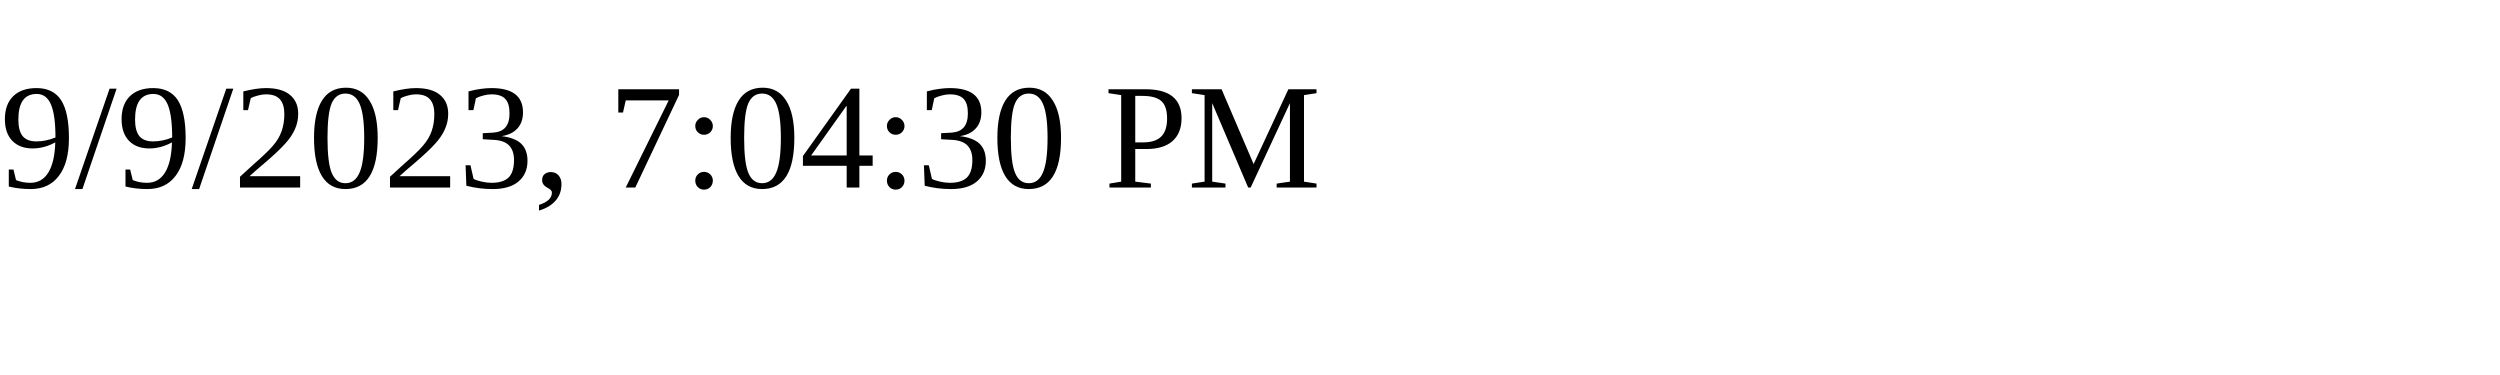
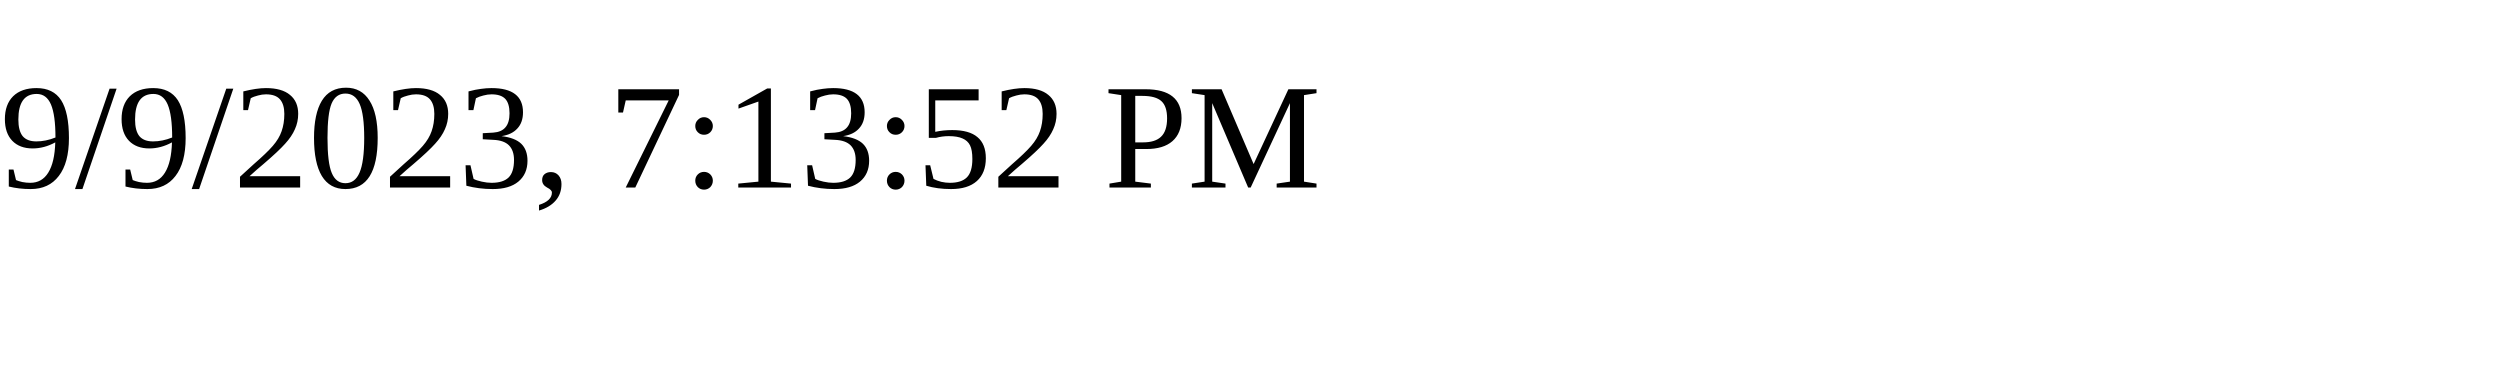
<svg xmlns="http://www.w3.org/2000/svg" height="30" width="200">
-   <text x="0" y="15">9/9/2023, 7:04:30 PM</text>
+   <text x="0" y="15">9/9/2023, 7:13:52 PM</text>
</svg>
